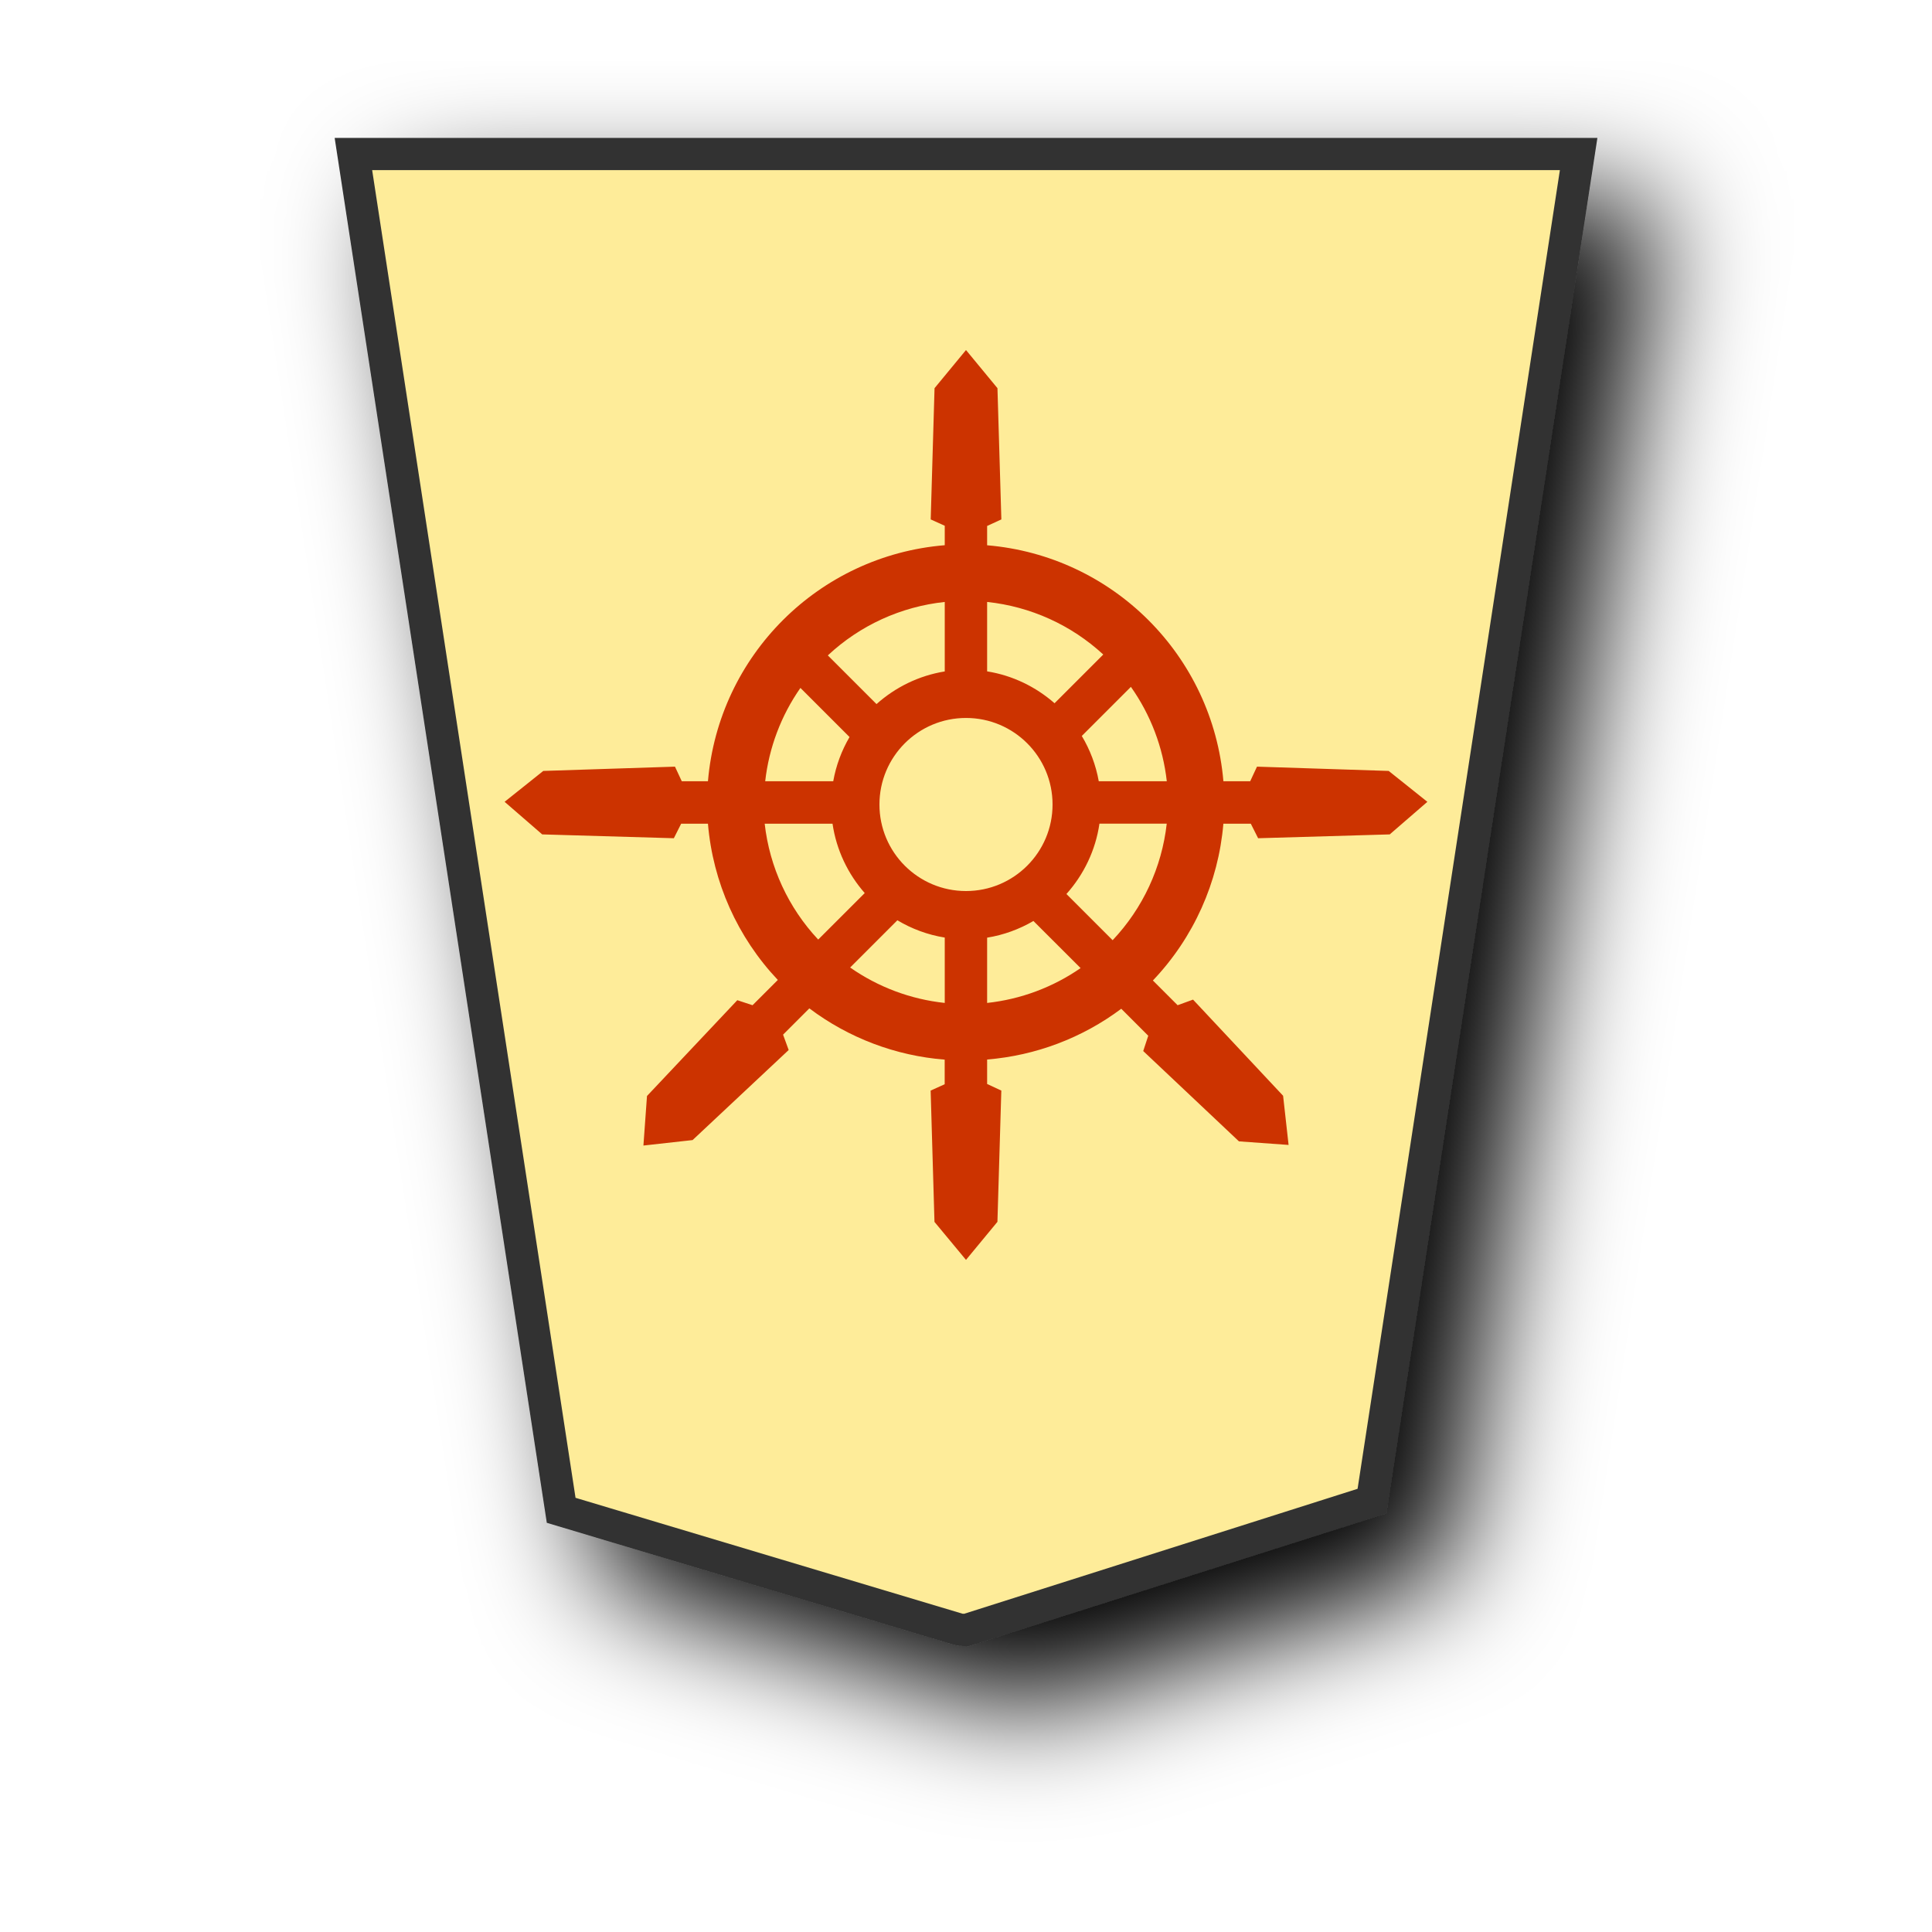
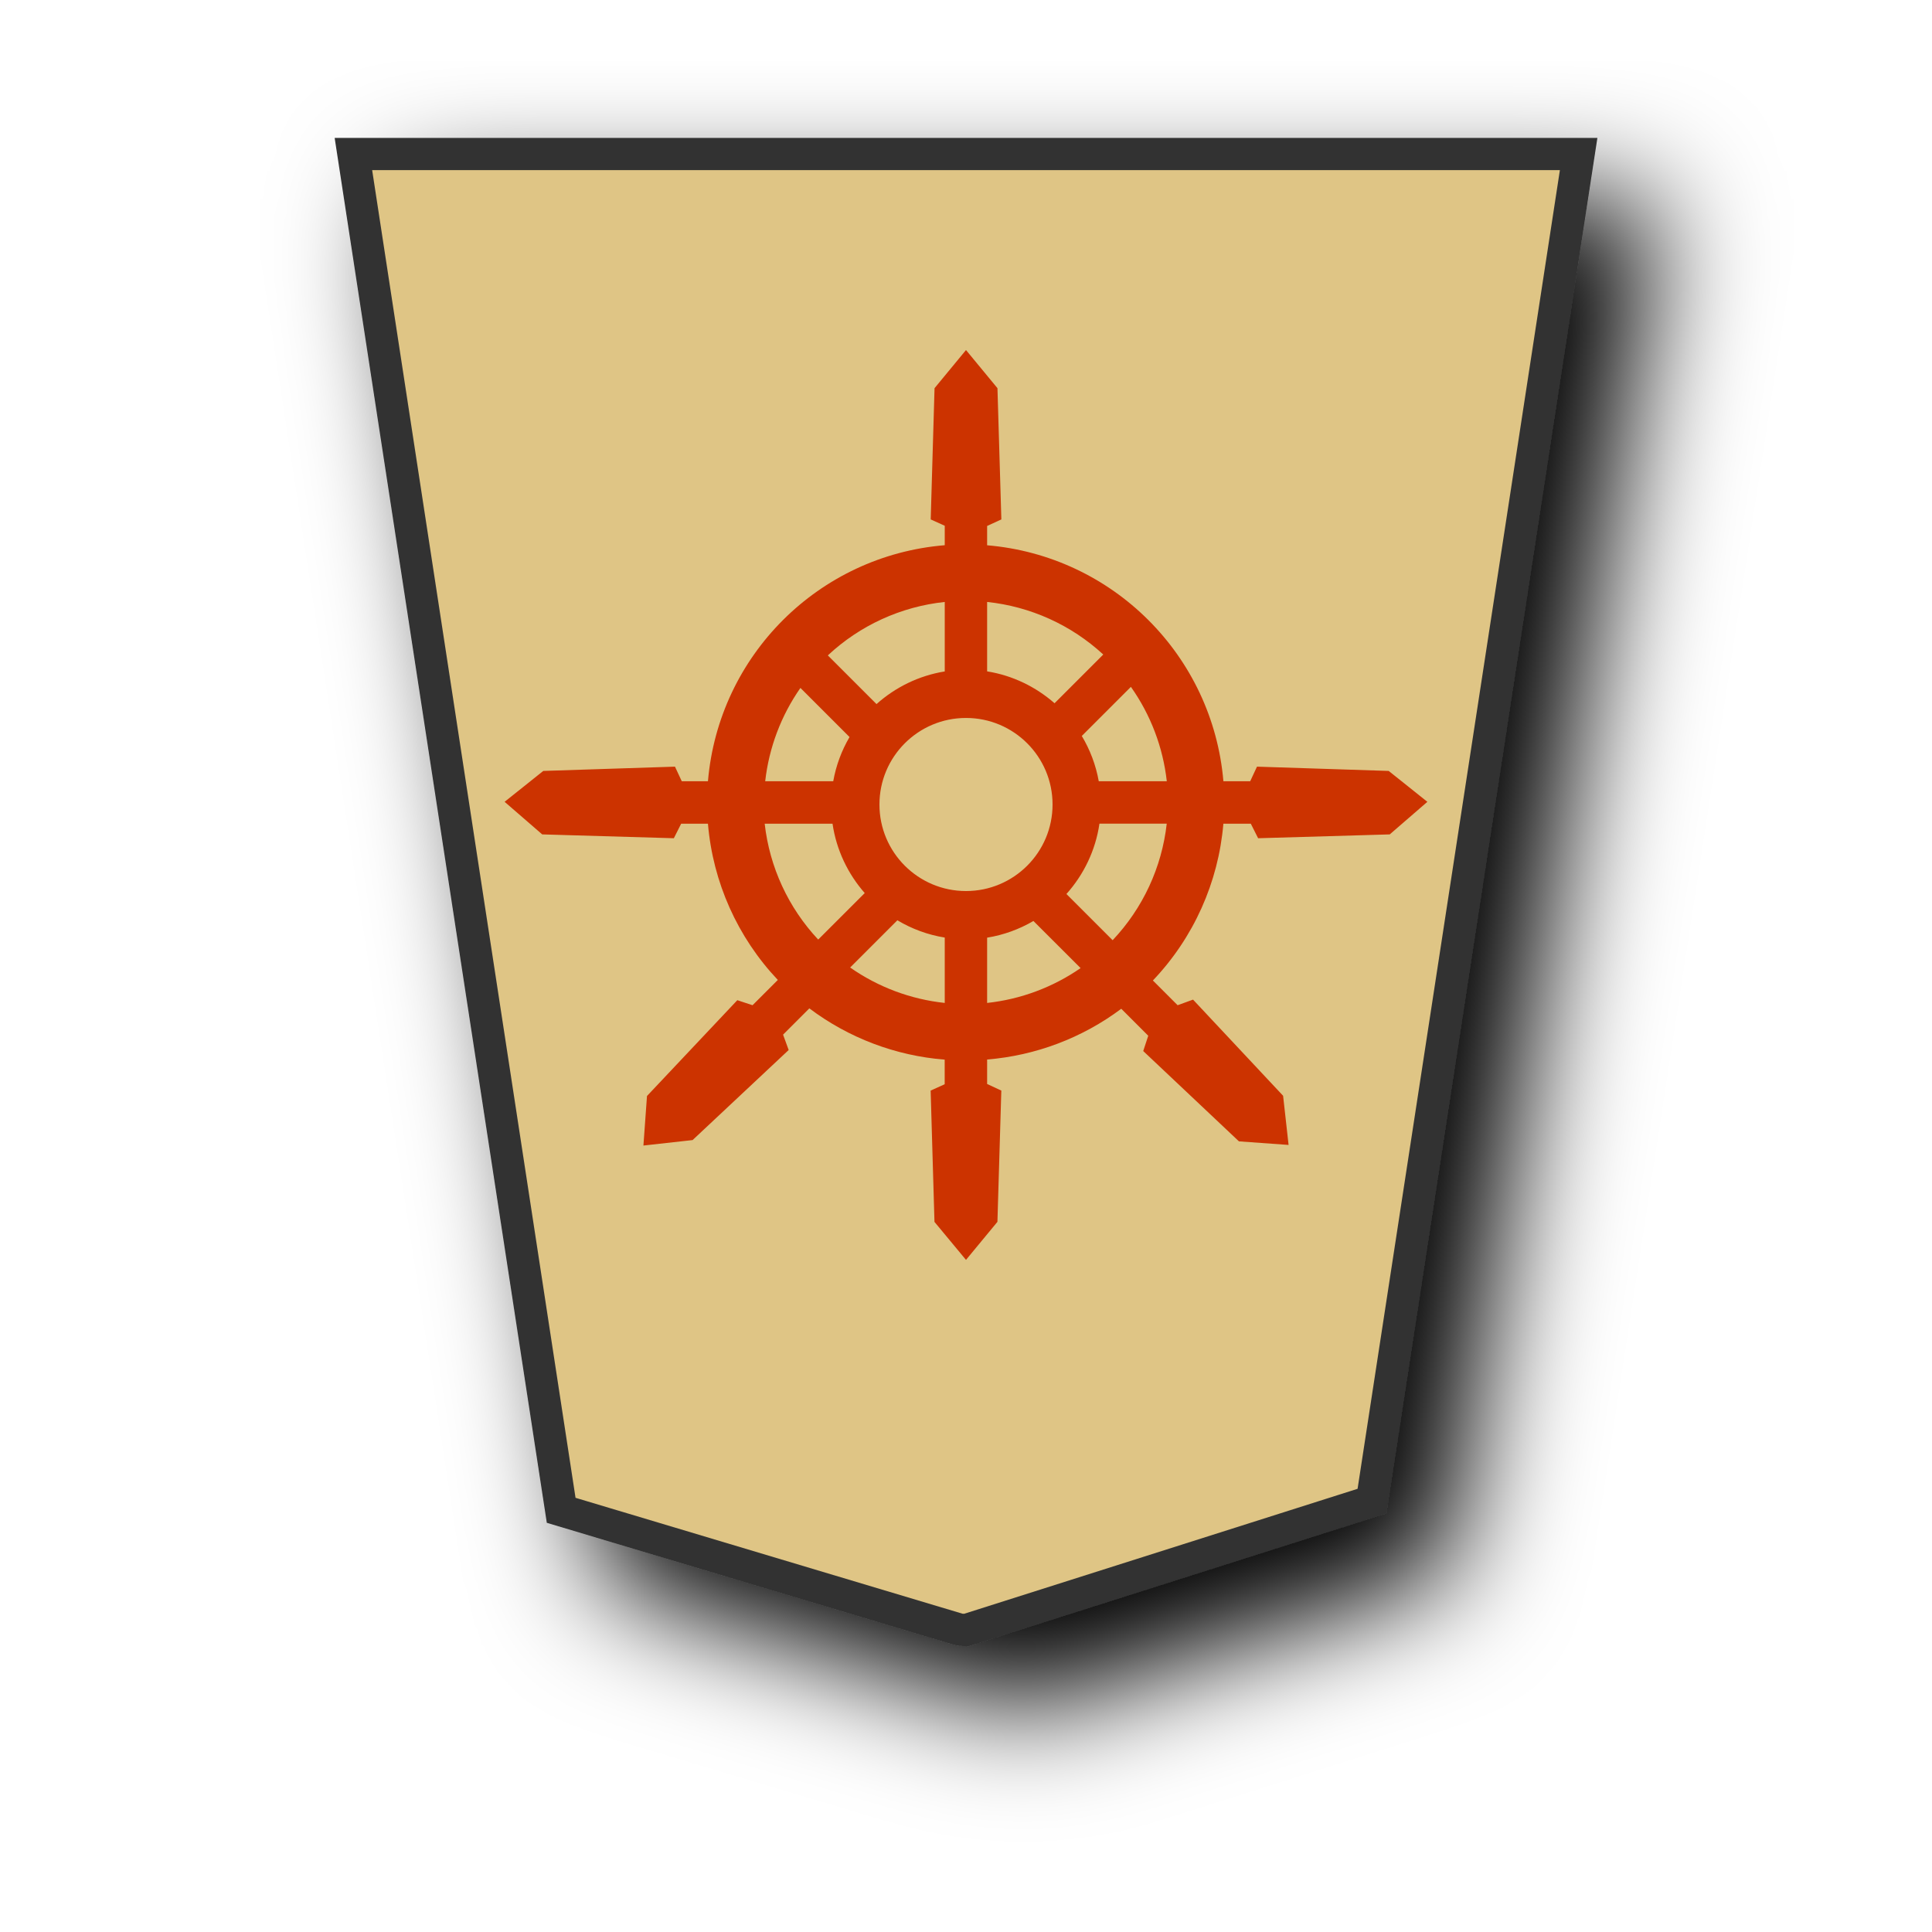
<svg xmlns="http://www.w3.org/2000/svg" viewBox="0 0 60 60" version="1.1" id="svg20">
  <defs id="defs1">
    <filter id="1NY_svg__a" x="-0.134" y="-0.109" width="1.317" height="1.26">
      <feGaussianBlur in="SourceAlpha" result="blur" stdDeviation="2" id="feGaussianBlur1" />
      <feOffset dx="2" dy="2" result="offsetBlur" id="feOffset1" />
      <feBlend in="SourceGraphic" in2="offsetBlur" id="feBlend1" />
    </filter>
    <filter id="1OU_svg__a" x="-0.133" y="-0.108" width="1.317" height="1.257">
      <feGaussianBlur in="SourceAlpha" result="blur" stdDeviation="2" id="feGaussianBlur1-2" />
      <feOffset dx="2" dy="2" result="offsetBlur" id="feOffset1-5" />
      <feBlend in="SourceGraphic" in2="offsetBlur" id="feBlend1-1" mode="normal" />
    </filter>
    <filter id="0NY_svg__a" x="-0.136" y="-0.111" width="1.321" height="1.264">
      <feGaussianBlur in="SourceAlpha" result="blur" stdDeviation="2" id="feGaussianBlur1-8" />
      <feOffset dx="2" dy="2" result="offsetBlur" id="feOffset1-4" />
      <feBlend in="SourceGraphic" in2="offsetBlur" id="feBlend1-18" mode="normal" />
    </filter>
  </defs>
  <g filter="url(#1NY_svg__a)" transform="matrix(0.9389,0,0,0.9389,-90.59,-23.21211)" id="g1">
-     <path fill="#feec99" d="m 141.866,74.375 6.836,-44.558 h -40.527 l 6.872,44.862 13.138,3.935 c 0.094,0.026 0.193,0.015 0.271,0.021 z" id="path1" style="stroke:#333333;stroke-width:1.065;stroke-dasharray:none" />
+     <path fill="#feec99" d="m 141.866,74.375 6.836,-44.558 h -40.527 l 6.872,44.862 13.138,3.935 c 0.094,0.026 0.193,0.015 0.271,0.021 z" id="path1" style="stroke:#333333;stroke-width:1.065;stroke-dasharray:none;fill:#dfc585;fill-opacity:1" />
  </g>
  <path id="path14-7" style="color:#000000;fill:#cc3300;fill-opacity:1;stroke-width:0.147;-inkscape-stroke:none" d="m 30,39.127 0.111,-0.135 0.865,-1.047 0.121,-4.076 -0.441,-0.205 v -0.76 a 8.042,8.042 0 0 0 4.166,-1.576 l 0.838,0.838 -0.156,0.475 2.973,2.805 1.541,0.111 -0.17,-1.527 -2.797,-2.986 -0.479,0.174 -0.768,-0.768 a 8.042,8.042 0 0 0 2.189,-4.869 h 0.852 l 0.227,0.451 4.088,-0.119 1.168,-1.012 -1.201,-0.959 -4.09,-0.133 -0.211,0.453 H 37.994 A 8.042,8.042 0 0 0 30.656,16.934 V 16.334 L 31.098,16.131 30.977,12.055 30,10.871 l -0.977,1.184 -0.119,4.076 0.436,0.197 v 0.604 a 8.042,8.042 0 0 0 -7.354,7.33 h -0.381 -0.432 l -0.211,-0.453 -4.09,0.133 -1.201,0.959 1.168,1.012 4.088,0.119 0.227,-0.451 h 0.451 0.381 a 8.042,8.042 0 0 0 2.17,4.852 l -0.785,0.785 -0.473,-0.156 -2.805,2.975 -0.111,1.539 1.527,-0.17 2.984,-2.797 -0.174,-0.477 0.816,-0.816 a 8.042,8.042 0 0 0 4.203,1.592 v 0.764 l -0.436,0.197 0.119,4.078 z m 0.656,-7.98 v -2.027 c 0.515,-0.083 1.001,-0.263 1.438,-0.518 l 1.465,1.463 a 6.288,6.288 0 0 1 -2.902,1.082 z m -1.316,0 a 6.288,6.288 0 0 1 -2.938,-1.1 l 1.467,-1.467 c 0.444,0.266 0.943,0.452 1.471,0.537 z m 5.215,-1.947 -1.436,-1.436 c 0.537,-0.601 0.905,-1.355 1.025,-2.184 h 2.09 a 6.288,6.288 0 0 1 -1.68,3.619 z m -9.145,-0.021 a 6.288,6.288 0 0 1 -1.662,-3.598 h 2.107 c 0.119,0.815 0.477,1.558 1,2.154 z M 30,27.672 A 2.687,2.687 0 0 1 27.312,24.984 2.687,2.687 0 0 1 30,22.297 2.687,2.687 0 0 1 32.688,24.984 2.687,2.687 0 0 1 30,27.672 Z m 6.236,-3.41 h -2.113 c -0.09,-0.504 -0.272,-0.98 -0.527,-1.406 l 1.525,-1.525 a 6.288,6.288 0 0 1 1.115,2.932 z m -10.359,0 h -2.113 a 6.288,6.288 0 0 1 1.094,-2.898 l 1.525,1.525 c -0.244,0.418 -0.419,0.882 -0.506,1.373 z m 1.344,-2.396 -1.512,-1.512 a 6.288,6.288 0 0 1 3.631,-1.66 v 2.158 c -0.803,0.13 -1.534,0.491 -2.119,1.014 z M 32.75,21.84 c -0.581,-0.51 -1.302,-0.863 -2.094,-0.99 v -2.156 a 6.288,6.288 0 0 1 3.607,1.633 z" />
</svg>
